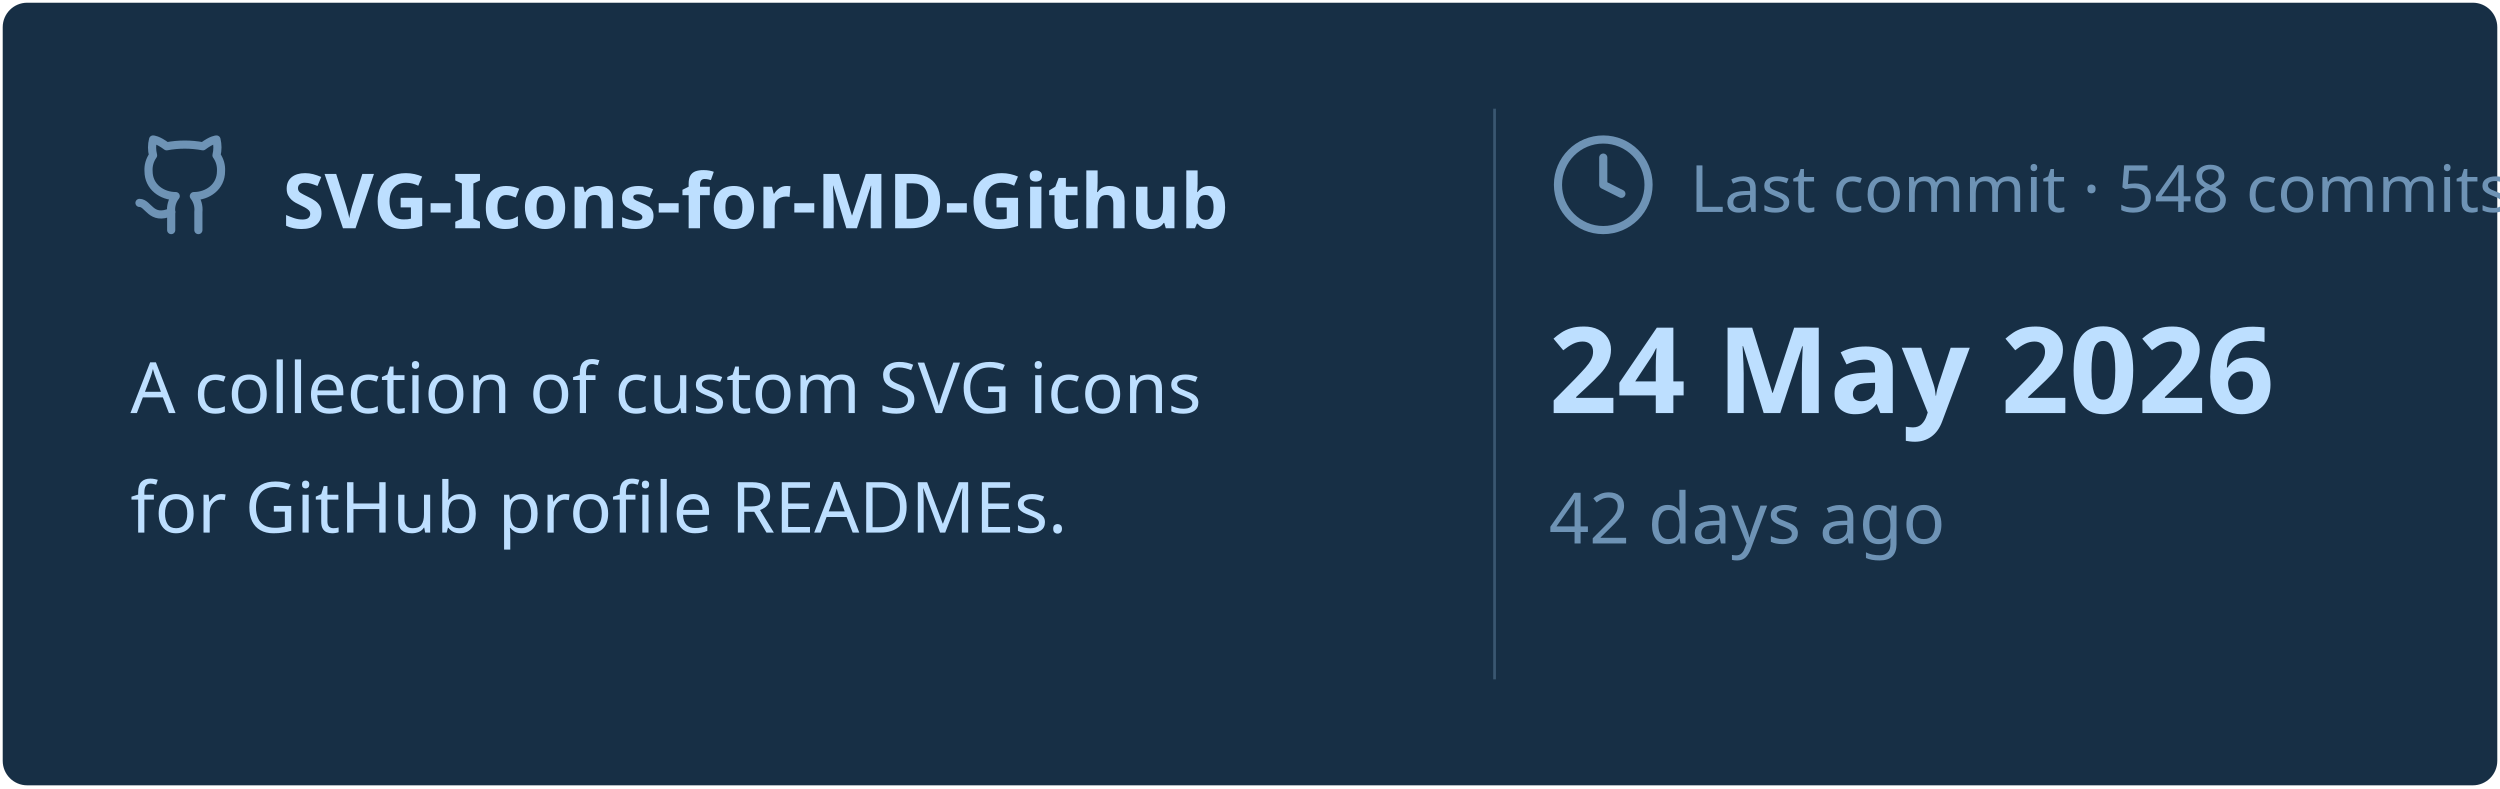
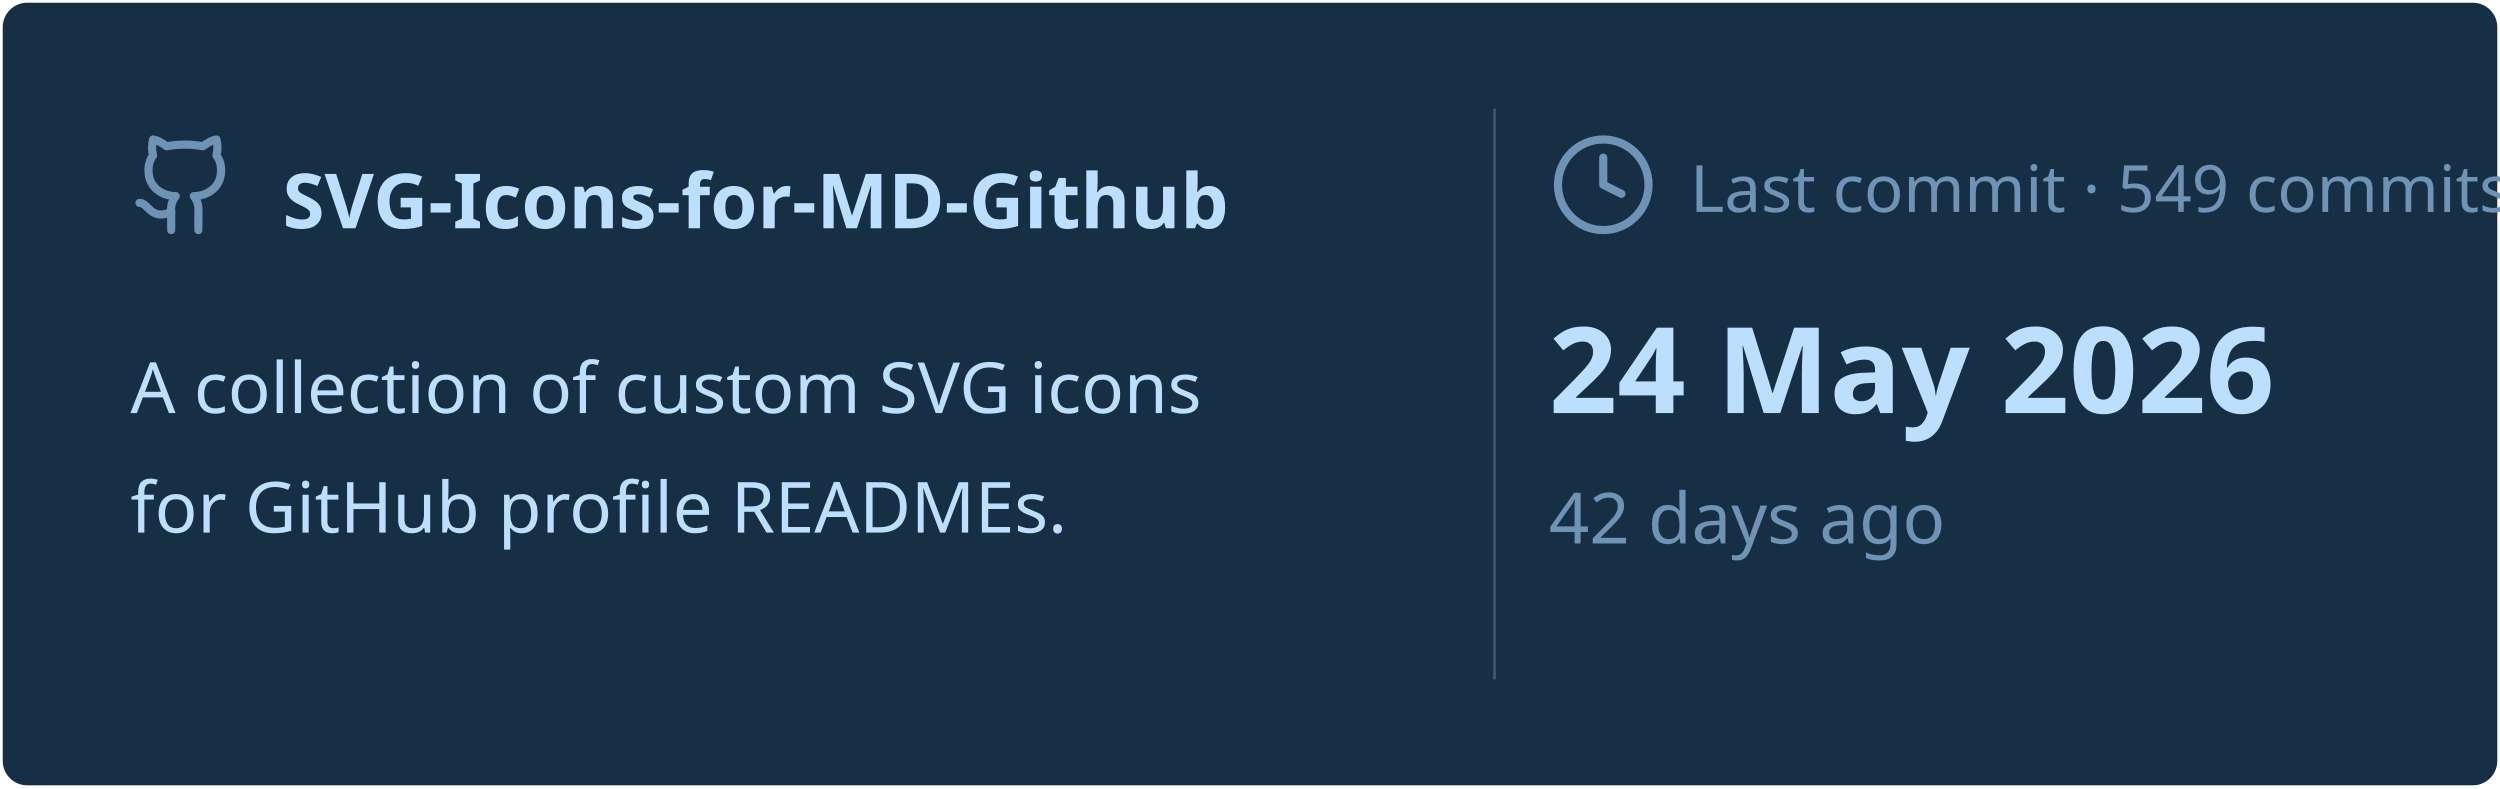
<svg xmlns="http://www.w3.org/2000/svg" viewBox="0 0 460 145" width="460px" height="145px">
  <rect stroke="#000000" stroke-opacity="0" fill="#172F45" rx="4.5" x="0.5" y="0.5" width="459" height="144" />
  <g transform="translate(24, 42)">
    <svg x="0" y="-18" width="20" height="20" viewBox="0 0 24 24" fill="none" stroke="#6E93B5" stroke-width="1.8" stroke-linecap="round" stroke-linejoin="round">
      <path d="M15 22v-4a4.8 4.8 0 0 0-1-3.5c3 0 6-2 6-5.5.08-1.25-.27-2.48-1-3.5.28-1.15.28-2.35 0-3.5 0 0-1 0-3 1.5-2.64-.5-5.36-.5-8 0C6 2 5 2 5 2c-.3 1.15-.3 2.35 0 3.5A5.403 5.403 0 0 0 4 9c0 3.5 3 5.5 6 5.5-.39.49-.68 1.05-.85 1.65-.17.6-.22 1.23-.15 1.85v4" />
      <path d="M9 18c-4.51 2-5-2-7-2" />
    </svg>
    <text x="28" y="0" font-family="&quot;Segoe UI&quot;, Ubuntu, sans-serif" font-size="14" font-weight="700" fill="#BDDFFF">SVG-Icons-for-MD-Github</text>
  </g>
  <text x="24" y="76" font-family="&quot;Segoe UI&quot;, Ubuntu, sans-serif" font-size="13" font-weight="400" fill="#BDDFFF">A collection of custom SVG icons</text>
  <text x="24" y="98" font-family="&quot;Segoe UI&quot;, Ubuntu, sans-serif" font-size="13" font-weight="400" fill="#BDDFFF">for GitHub profile READMEs.</text>
  <line x1="275" y1="20" x2="275" y2="125" stroke="#6E93B5" stroke-width="0.5" stroke-opacity="0.4" />
  <svg x="285" y="24" width="20" height="20" viewBox="0 0 24 24" fill="none" stroke="#6E93B5" stroke-width="1.8" stroke-linecap="round" stroke-linejoin="round">
    <circle cx="12" cy="12" r="10" />
    <polyline points="12 6 12 12 16 14" />
  </svg>
-   <text x="311" y="39" font-family="&quot;Segoe UI&quot;, Ubuntu, sans-serif" font-size="12" font-weight="400" fill="#6E93B5">Last commit · 548 commits</text>
+   <text x="311" y="39" font-family="&quot;Segoe UI&quot;, Ubuntu, sans-serif" font-size="12" font-weight="400" fill="#6E93B5">Last commit · 549 commits</text>
  <text x="285" y="76" font-family="&quot;Segoe UI&quot;, Ubuntu, sans-serif" font-size="22" font-weight="700" fill="#BDDFFF">24 May 2026</text>
  <text x="285" y="100" font-family="&quot;Segoe UI&quot;, Ubuntu, sans-serif" font-size="13" font-weight="400" fill="#6E93B5">42 days ago</text>
</svg>
